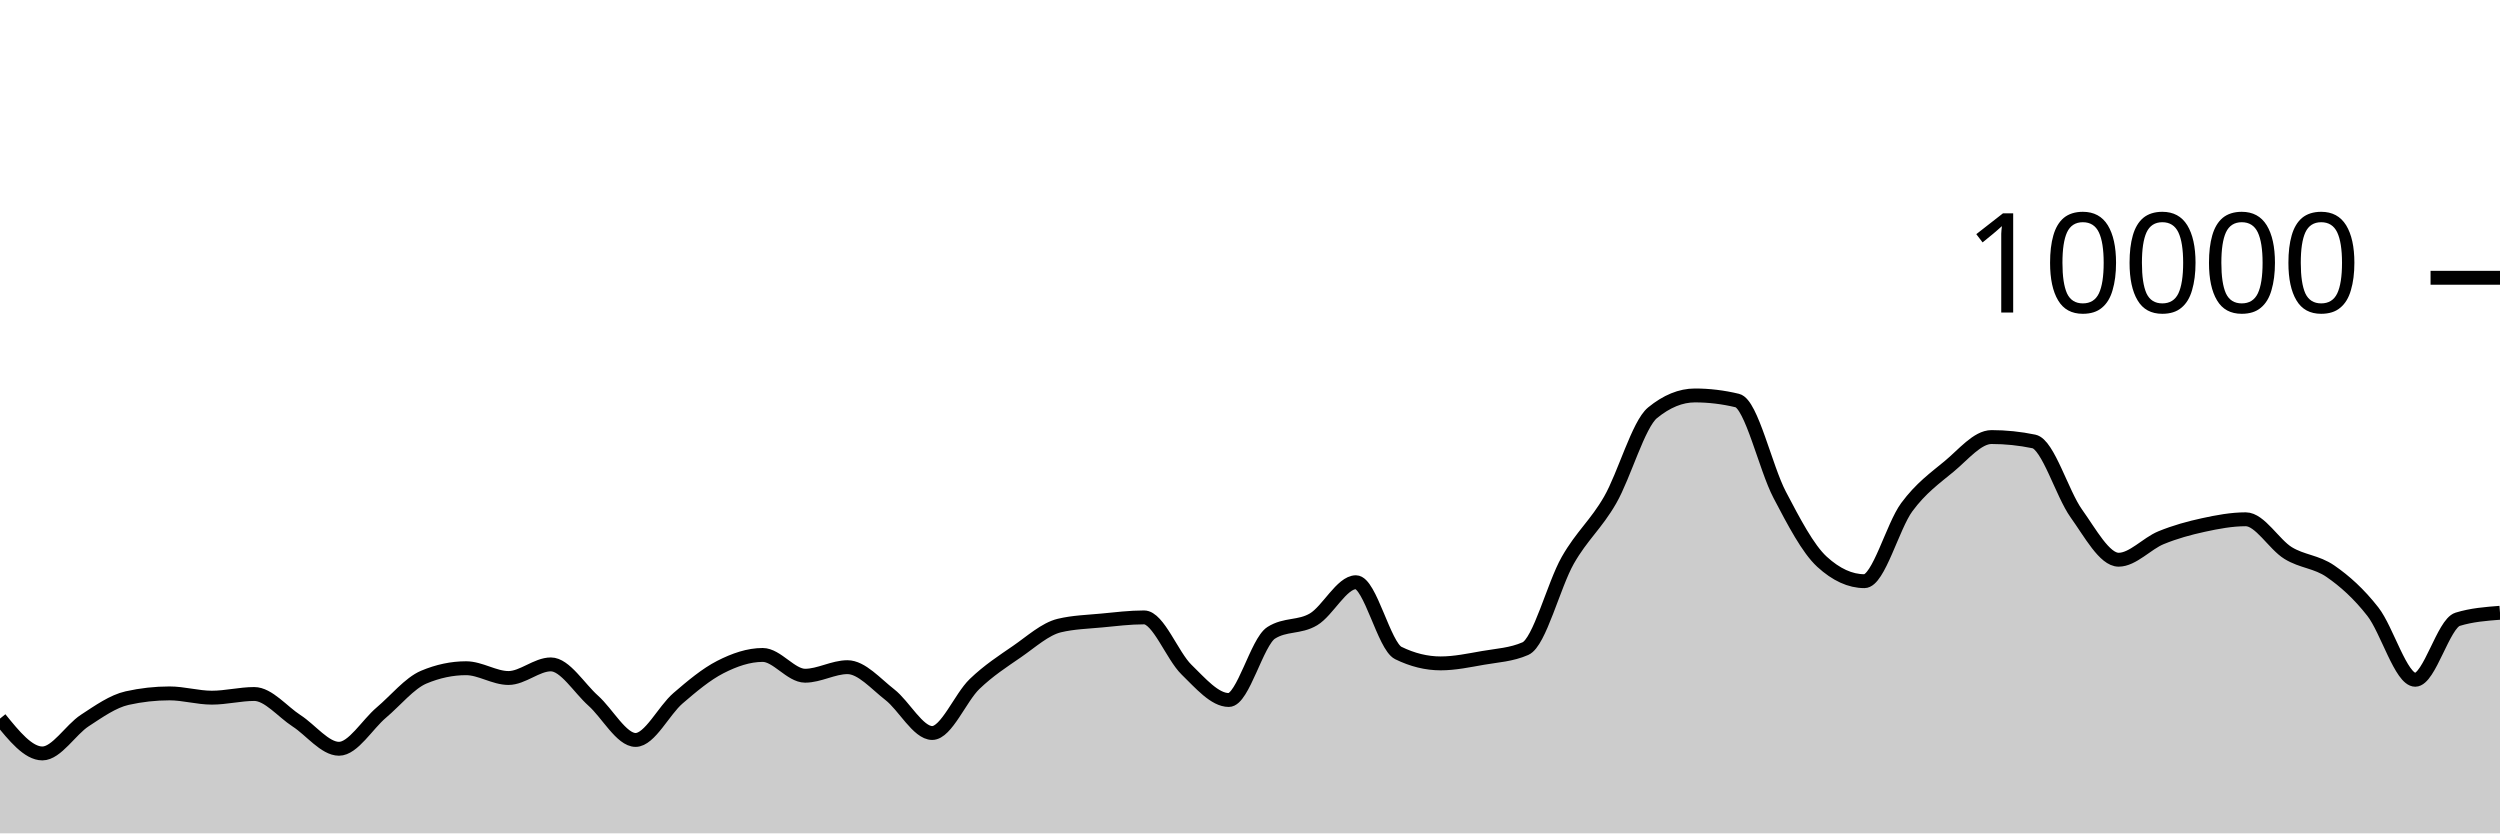
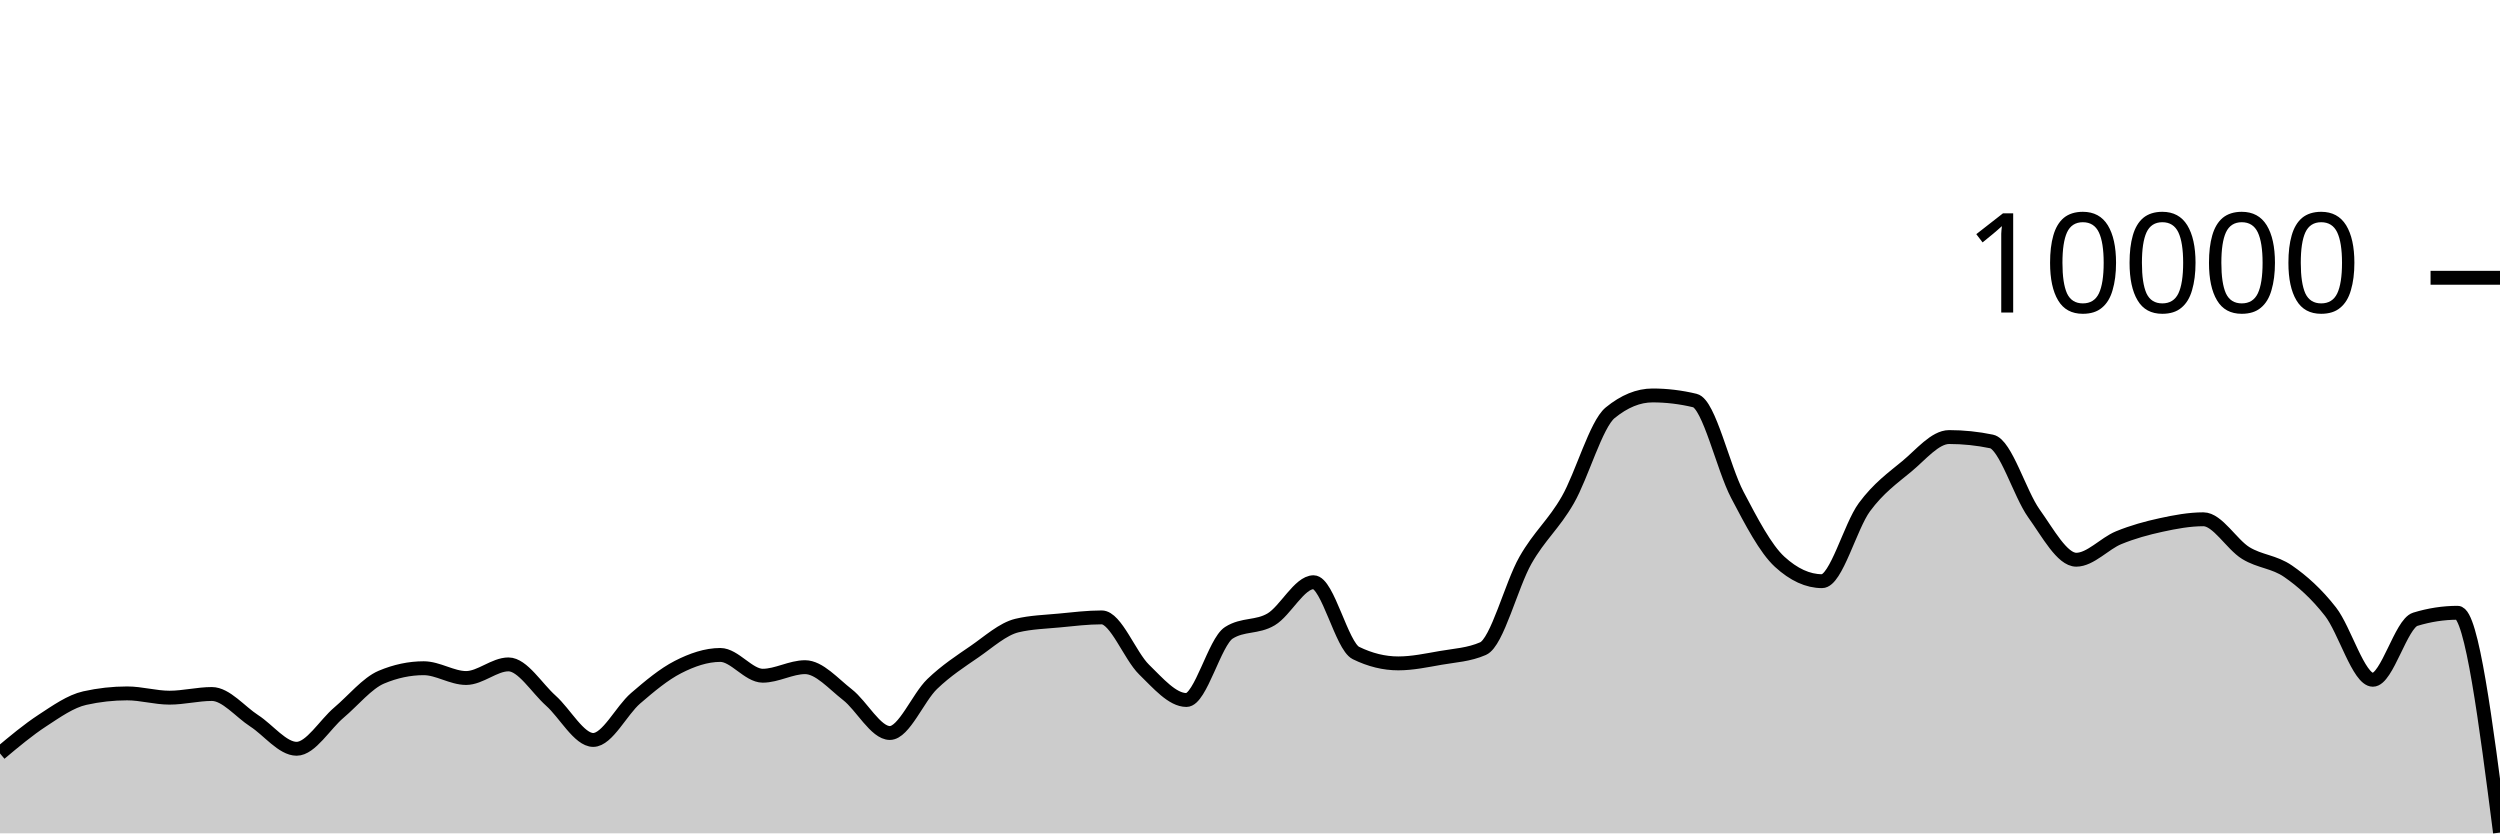
<svg xmlns="http://www.w3.org/2000/svg" viewBox="0 0 180 60">
  <g transform="translate(0,20)">
-     <path class="area" fill="rgba(0, 0, 0, 0.2)" d="M0,31.74C1.017,32.994,2.034,34.248,3.051,34.248C4.068,34.248,5.085,32.544,6.102,31.88C7.119,31.216,8.136,30.491,9.153,30.264C10.169,30.037,11.186,29.924,12.203,29.924C13.22,29.924,14.237,30.232,15.254,30.232C16.271,30.232,17.288,29.968,18.305,29.968C19.322,29.968,20.339,31.243,21.356,31.9C22.373,32.557,23.39,33.912,24.407,33.912C25.424,33.912,26.441,32.163,27.458,31.304C28.475,30.445,29.492,29.185,30.508,28.756C31.525,28.327,32.542,28.112,33.559,28.112C34.576,28.112,35.593,28.816,36.61,28.816C37.627,28.816,38.644,27.836,39.661,27.836C40.678,27.836,41.695,29.541,42.712,30.448C43.729,31.355,44.746,33.276,45.763,33.276C46.78,33.276,47.797,31.151,48.814,30.276C49.831,29.401,50.847,28.548,51.864,28.028C52.881,27.508,53.898,27.156,54.915,27.156C55.932,27.156,56.949,28.652,57.966,28.652C58.983,28.652,60,28.036,61.017,28.036C62.034,28.036,63.051,29.226,64.068,30.016C65.085,30.806,66.102,32.776,67.119,32.776C68.136,32.776,69.153,30.225,70.169,29.248C71.186,28.271,72.203,27.617,73.22,26.916C74.237,26.215,75.254,25.283,76.271,25.04C77.288,24.797,78.305,24.774,79.322,24.676C80.339,24.578,81.356,24.452,82.373,24.452C83.39,24.452,84.407,27.217,85.424,28.208C86.441,29.199,87.458,30.4,88.475,30.4C89.492,30.4,90.508,26.212,91.525,25.564C92.542,24.916,93.559,25.199,94.576,24.592C95.593,23.985,96.61,21.92,97.627,21.92C98.644,21.92,99.661,26.517,100.678,27.016C101.695,27.515,102.712,27.764,103.729,27.764C104.746,27.764,105.763,27.545,106.78,27.368C107.797,27.191,108.814,27.145,109.831,26.7C110.847,26.255,111.864,22.124,112.881,20.34C113.898,18.556,114.915,17.766,115.932,15.996C116.949,14.226,117.966,10.552,118.983,9.72C120,8.888,121.017,8.472,122.034,8.472C123.051,8.472,124.068,8.595,125.085,8.84C126.102,9.085,127.119,13.689,128.136,15.624C129.153,17.559,130.169,19.517,131.186,20.448C132.203,21.379,133.22,21.844,134.237,21.844C135.254,21.844,136.271,17.893,137.288,16.516C138.305,15.139,139.322,14.421,140.339,13.58C141.356,12.739,142.373,11.468,143.39,11.468C144.407,11.468,145.424,11.573,146.441,11.784C147.458,11.995,148.475,15.545,149.492,16.964C150.508,18.383,151.525,20.3,152.542,20.3C153.559,20.3,154.576,19.133,155.593,18.716C156.61,18.299,157.627,18.021,158.644,17.8C159.661,17.579,160.678,17.388,161.695,17.388C162.712,17.388,163.729,19.196,164.746,19.82C165.763,20.444,166.78,20.429,167.797,21.132C168.814,21.835,169.831,22.738,170.847,24.04C171.864,25.342,172.881,28.944,173.898,28.944C174.915,28.944,175.932,24.9,176.949,24.588C177.966,24.276,178.983,24.198,180,24.12L180,40C178.983,40,177.966,40,176.949,40C175.932,40,174.915,40,173.898,40C172.881,40,171.864,40,170.847,40C169.831,40,168.814,40,167.797,40C166.78,40,165.763,40,164.746,40C163.729,40,162.712,40,161.695,40C160.678,40,159.661,40,158.644,40C157.627,40,156.61,40,155.593,40C154.576,40,153.559,40,152.542,40C151.525,40,150.508,40,149.492,40C148.475,40,147.458,40,146.441,40C145.424,40,144.407,40,143.39,40C142.373,40,141.356,40,140.339,40C139.322,40,138.305,40,137.288,40C136.271,40,135.254,40,134.237,40C133.22,40,132.203,40,131.186,40C130.169,40,129.153,40,128.136,40C127.119,40,126.102,40,125.085,40C124.068,40,123.051,40,122.034,40C121.017,40,120,40,118.983,40C117.966,40,116.949,40,115.932,40C114.915,40,113.898,40,112.881,40C111.864,40,110.847,40,109.831,40C108.814,40,107.797,40,106.78,40C105.763,40,104.746,40,103.729,40C102.712,40,101.695,40,100.678,40C99.661,40,98.644,40,97.627,40C96.61,40,95.593,40,94.576,40C93.559,40,92.542,40,91.525,40C90.508,40,89.492,40,88.475,40C87.458,40,86.441,40,85.424,40C84.407,40,83.39,40,82.373,40C81.356,40,80.339,40,79.322,40C78.305,40,77.288,40,76.271,40C75.254,40,74.237,40,73.22,40C72.203,40,71.186,40,70.169,40C69.153,40,68.136,40,67.119,40C66.102,40,65.085,40,64.068,40C63.051,40,62.034,40,61.017,40C60,40,58.983,40,57.966,40C56.949,40,55.932,40,54.915,40C53.898,40,52.881,40,51.864,40C50.847,40,49.831,40,48.814,40C47.797,40,46.78,40,45.763,40C44.746,40,43.729,40,42.712,40C41.695,40,40.678,40,39.661,40C38.644,40,37.627,40,36.61,40C35.593,40,34.576,40,33.559,40C32.542,40,31.525,40,30.508,40C29.492,40,28.475,40,27.458,40C26.441,40,25.424,40,24.407,40C23.39,40,22.373,40,21.356,40C20.339,40,19.322,40,18.305,40C17.288,40,16.271,40,15.254,40C14.237,40,13.22,40,12.203,40C11.186,40,10.169,40,9.153,40C8.136,40,7.119,40,6.102,40C5.085,40,4.068,40,3.051,40C2.034,40,1.017,40,0,40Z" />
-     <path class="line" stroke="black" fill="none" d="M0,31.74C1.017,32.994,2.034,34.248,3.051,34.248C4.068,34.248,5.085,32.544,6.102,31.88C7.119,31.216,8.136,30.491,9.153,30.264C10.169,30.037,11.186,29.924,12.203,29.924C13.22,29.924,14.237,30.232,15.254,30.232C16.271,30.232,17.288,29.968,18.305,29.968C19.322,29.968,20.339,31.243,21.356,31.9C22.373,32.557,23.39,33.912,24.407,33.912C25.424,33.912,26.441,32.163,27.458,31.304C28.475,30.445,29.492,29.185,30.508,28.756C31.525,28.327,32.542,28.112,33.559,28.112C34.576,28.112,35.593,28.816,36.61,28.816C37.627,28.816,38.644,27.836,39.661,27.836C40.678,27.836,41.695,29.541,42.712,30.448C43.729,31.355,44.746,33.276,45.763,33.276C46.78,33.276,47.797,31.151,48.814,30.276C49.831,29.401,50.847,28.548,51.864,28.028C52.881,27.508,53.898,27.156,54.915,27.156C55.932,27.156,56.949,28.652,57.966,28.652C58.983,28.652,60,28.036,61.017,28.036C62.034,28.036,63.051,29.226,64.068,30.016C65.085,30.806,66.102,32.776,67.119,32.776C68.136,32.776,69.153,30.225,70.169,29.248C71.186,28.271,72.203,27.617,73.22,26.916C74.237,26.215,75.254,25.283,76.271,25.04C77.288,24.797,78.305,24.774,79.322,24.676C80.339,24.578,81.356,24.452,82.373,24.452C83.39,24.452,84.407,27.217,85.424,28.208C86.441,29.199,87.458,30.4,88.475,30.4C89.492,30.4,90.508,26.212,91.525,25.564C92.542,24.916,93.559,25.199,94.576,24.592C95.593,23.985,96.61,21.92,97.627,21.92C98.644,21.92,99.661,26.517,100.678,27.016C101.695,27.515,102.712,27.764,103.729,27.764C104.746,27.764,105.763,27.545,106.78,27.368C107.797,27.191,108.814,27.145,109.831,26.7C110.847,26.255,111.864,22.124,112.881,20.34C113.898,18.556,114.915,17.766,115.932,15.996C116.949,14.226,117.966,10.552,118.983,9.72C120,8.888,121.017,8.472,122.034,8.472C123.051,8.472,124.068,8.595,125.085,8.84C126.102,9.085,127.119,13.689,128.136,15.624C129.153,17.559,130.169,19.517,131.186,20.448C132.203,21.379,133.22,21.844,134.237,21.844C135.254,21.844,136.271,17.893,137.288,16.516C138.305,15.139,139.322,14.421,140.339,13.58C141.356,12.739,142.373,11.468,143.39,11.468C144.407,11.468,145.424,11.573,146.441,11.784C147.458,11.995,148.475,15.545,149.492,16.964C150.508,18.383,151.525,20.3,152.542,20.3C153.559,20.3,154.576,19.133,155.593,18.716C156.61,18.299,157.627,18.021,158.644,17.8C159.661,17.579,160.678,17.388,161.695,17.388C162.712,17.388,163.729,19.196,164.746,19.82C165.763,20.444,166.78,20.429,167.797,21.132C168.814,21.835,169.831,22.738,170.847,24.04C171.864,25.342,172.881,28.944,173.898,28.944C174.915,28.944,175.932,24.9,176.949,24.588C177.966,24.276,178.983,24.198,180,24.12" />
+     <path class="area" fill="rgba(0, 0, 0, 0.2)" d="M0,34.248C1.017,33.396,2.034,32.544,3.051,31.88C4.068,31.216,5.085,30.491,6.102,30.264C7.119,30.037,8.136,29.924,9.153,29.924C10.169,29.924,11.186,30.232,12.203,30.232C13.22,30.232,14.237,29.968,15.254,29.968C16.271,29.968,17.288,31.243,18.305,31.9C19.322,32.557,20.339,33.912,21.356,33.912C22.373,33.912,23.39,32.163,24.407,31.304C25.424,30.445,26.441,29.185,27.458,28.756C28.475,28.327,29.492,28.112,30.508,28.112C31.525,28.112,32.542,28.816,33.559,28.816C34.576,28.816,35.593,27.836,36.61,27.836C37.627,27.836,38.644,29.541,39.661,30.448C40.678,31.355,41.695,33.276,42.712,33.276C43.729,33.276,44.746,31.151,45.763,30.276C46.78,29.401,47.797,28.548,48.814,28.028C49.831,27.508,50.847,27.156,51.864,27.156C52.881,27.156,53.898,28.652,54.915,28.652C55.932,28.652,56.949,28.036,57.966,28.036C58.983,28.036,60,29.226,61.017,30.016C62.034,30.806,63.051,32.776,64.068,32.776C65.085,32.776,66.102,30.225,67.119,29.248C68.136,28.271,69.153,27.617,70.169,26.916C71.186,26.215,72.203,25.283,73.22,25.04C74.237,24.797,75.254,24.774,76.271,24.676C77.288,24.578,78.305,24.452,79.322,24.452C80.339,24.452,81.356,27.217,82.373,28.208C83.39,29.199,84.407,30.4,85.424,30.4C86.441,30.4,87.458,26.212,88.475,25.564C89.492,24.916,90.508,25.199,91.525,24.592C92.542,23.985,93.559,21.92,94.576,21.92C95.593,21.92,96.61,26.517,97.627,27.016C98.644,27.515,99.661,27.764,100.678,27.764C101.695,27.764,102.712,27.545,103.729,27.368C104.746,27.191,105.763,27.145,106.78,26.7C107.797,26.255,108.814,22.124,109.831,20.34C110.847,18.556,111.864,17.766,112.881,15.996C113.898,14.226,114.915,10.552,115.932,9.72C116.949,8.888,117.966,8.472,118.983,8.472C120,8.472,121.017,8.595,122.034,8.84C123.051,9.085,124.068,13.689,125.085,15.624C126.102,17.559,127.119,19.517,128.136,20.448C129.153,21.379,130.169,21.844,131.186,21.844C132.203,21.844,133.22,17.893,134.237,16.516C135.254,15.139,136.271,14.421,137.288,13.58C138.305,12.739,139.322,11.468,140.339,11.468C141.356,11.468,142.373,11.573,143.39,11.784C144.407,11.995,145.424,15.545,146.441,16.964C147.458,18.383,148.475,20.3,149.492,20.3C150.508,20.3,151.525,19.133,152.542,18.716C153.559,18.299,154.576,18.021,155.593,17.8C156.61,17.579,157.627,17.388,158.644,17.388C159.661,17.388,160.678,19.196,161.695,19.82C162.712,20.444,163.729,20.429,164.746,21.132C165.763,21.835,166.78,22.738,167.797,24.04C168.814,25.342,169.831,28.944,170.847,28.944C171.864,28.944,172.881,24.9,173.898,24.588C174.915,24.276,175.932,24.12,176.949,24.12C177.966,24.12,178.983,32.032,180,39.944L180,40C178.983,40,177.966,40,176.949,40C175.932,40,174.915,40,173.898,40C172.881,40,171.864,40,170.847,40C169.831,40,168.814,40,167.797,40C166.78,40,165.763,40,164.746,40C163.729,40,162.712,40,161.695,40C160.678,40,159.661,40,158.644,40C157.627,40,156.61,40,155.593,40C154.576,40,153.559,40,152.542,40C151.525,40,150.508,40,149.492,40C148.475,40,147.458,40,146.441,40C145.424,40,144.407,40,143.39,40C142.373,40,141.356,40,140.339,40C139.322,40,138.305,40,137.288,40C136.271,40,135.254,40,134.237,40C133.22,40,132.203,40,131.186,40C130.169,40,129.153,40,128.136,40C127.119,40,126.102,40,125.085,40C124.068,40,123.051,40,122.034,40C121.017,40,120,40,118.983,40C117.966,40,116.949,40,115.932,40C114.915,40,113.898,40,112.881,40C111.864,40,110.847,40,109.831,40C108.814,40,107.797,40,106.78,40C105.763,40,104.746,40,103.729,40C102.712,40,101.695,40,100.678,40C99.661,40,98.644,40,97.627,40C96.61,40,95.593,40,94.576,40C93.559,40,92.542,40,91.525,40C90.508,40,89.492,40,88.475,40C87.458,40,86.441,40,85.424,40C84.407,40,83.39,40,82.373,40C81.356,40,80.339,40,79.322,40C78.305,40,77.288,40,76.271,40C75.254,40,74.237,40,73.22,40C72.203,40,71.186,40,70.169,40C69.153,40,68.136,40,67.119,40C66.102,40,65.085,40,64.068,40C63.051,40,62.034,40,61.017,40C60,40,58.983,40,57.966,40C56.949,40,55.932,40,54.915,40C53.898,40,52.881,40,51.864,40C50.847,40,49.831,40,48.814,40C47.797,40,46.78,40,45.763,40C44.746,40,43.729,40,42.712,40C41.695,40,40.678,40,39.661,40C38.644,40,37.627,40,36.61,40C35.593,40,34.576,40,33.559,40C32.542,40,31.525,40,30.508,40C29.492,40,28.475,40,27.458,40C26.441,40,25.424,40,24.407,40C23.39,40,22.373,40,21.356,40C20.339,40,19.322,40,18.305,40C17.288,40,16.271,40,15.254,40C14.237,40,13.22,40,12.203,40C11.186,40,10.169,40,9.153,40C8.136,40,7.119,40,6.102,40C5.085,40,4.068,40,3.051,40C2.034,40,1.017,40,0,40Z" />
+     <path class="line" stroke="black" fill="none" d="M0,34.248C1.017,33.396,2.034,32.544,3.051,31.88C4.068,31.216,5.085,30.491,6.102,30.264C7.119,30.037,8.136,29.924,9.153,29.924C10.169,29.924,11.186,30.232,12.203,30.232C13.22,30.232,14.237,29.968,15.254,29.968C16.271,29.968,17.288,31.243,18.305,31.9C19.322,32.557,20.339,33.912,21.356,33.912C22.373,33.912,23.39,32.163,24.407,31.304C25.424,30.445,26.441,29.185,27.458,28.756C28.475,28.327,29.492,28.112,30.508,28.112C31.525,28.112,32.542,28.816,33.559,28.816C34.576,28.816,35.593,27.836,36.61,27.836C37.627,27.836,38.644,29.541,39.661,30.448C40.678,31.355,41.695,33.276,42.712,33.276C43.729,33.276,44.746,31.151,45.763,30.276C46.78,29.401,47.797,28.548,48.814,28.028C49.831,27.508,50.847,27.156,51.864,27.156C52.881,27.156,53.898,28.652,54.915,28.652C55.932,28.652,56.949,28.036,57.966,28.036C58.983,28.036,60,29.226,61.017,30.016C62.034,30.806,63.051,32.776,64.068,32.776C65.085,32.776,66.102,30.225,67.119,29.248C68.136,28.271,69.153,27.617,70.169,26.916C71.186,26.215,72.203,25.283,73.22,25.04C74.237,24.797,75.254,24.774,76.271,24.676C77.288,24.578,78.305,24.452,79.322,24.452C80.339,24.452,81.356,27.217,82.373,28.208C83.39,29.199,84.407,30.4,85.424,30.4C86.441,30.4,87.458,26.212,88.475,25.564C89.492,24.916,90.508,25.199,91.525,24.592C92.542,23.985,93.559,21.92,94.576,21.92C95.593,21.92,96.61,26.517,97.627,27.016C98.644,27.515,99.661,27.764,100.678,27.764C101.695,27.764,102.712,27.545,103.729,27.368C104.746,27.191,105.763,27.145,106.78,26.7C107.797,26.255,108.814,22.124,109.831,20.34C110.847,18.556,111.864,17.766,112.881,15.996C113.898,14.226,114.915,10.552,115.932,9.72C116.949,8.888,117.966,8.472,118.983,8.472C120,8.472,121.017,8.595,122.034,8.84C123.051,9.085,124.068,13.689,125.085,15.624C126.102,17.559,127.119,19.517,128.136,20.448C129.153,21.379,130.169,21.844,131.186,21.844C132.203,21.844,133.22,17.893,134.237,16.516C135.254,15.139,136.271,14.421,137.288,13.58C138.305,12.739,139.322,11.468,140.339,11.468C141.356,11.468,142.373,11.573,143.39,11.784C144.407,11.995,145.424,15.545,146.441,16.964C147.458,18.383,148.475,20.3,149.492,20.3C150.508,20.3,151.525,19.133,152.542,18.716C153.559,18.299,154.576,18.021,155.593,17.8C156.61,17.579,157.627,17.388,158.644,17.388C159.661,17.388,160.678,19.196,161.695,19.82C162.712,20.444,163.729,20.429,164.746,21.132C165.763,21.835,166.78,22.738,167.797,24.04C168.814,25.342,169.831,28.944,170.847,28.944C171.864,28.944,172.881,24.9,173.898,24.588C174.915,24.276,175.932,24.12,176.949,24.12C177.966,24.12,178.983,32.032,180,39.944" />
    <path class="axis-ceiling" stroke-width="1" stroke="black" fill="none" d="M175,0L180,0" />
    <text class="axis-ceiling-label" font-family="sans-serif" text-anchor="end" font-size="10px" x="170" y="2.5">10000</text>
  </g>
</svg>
